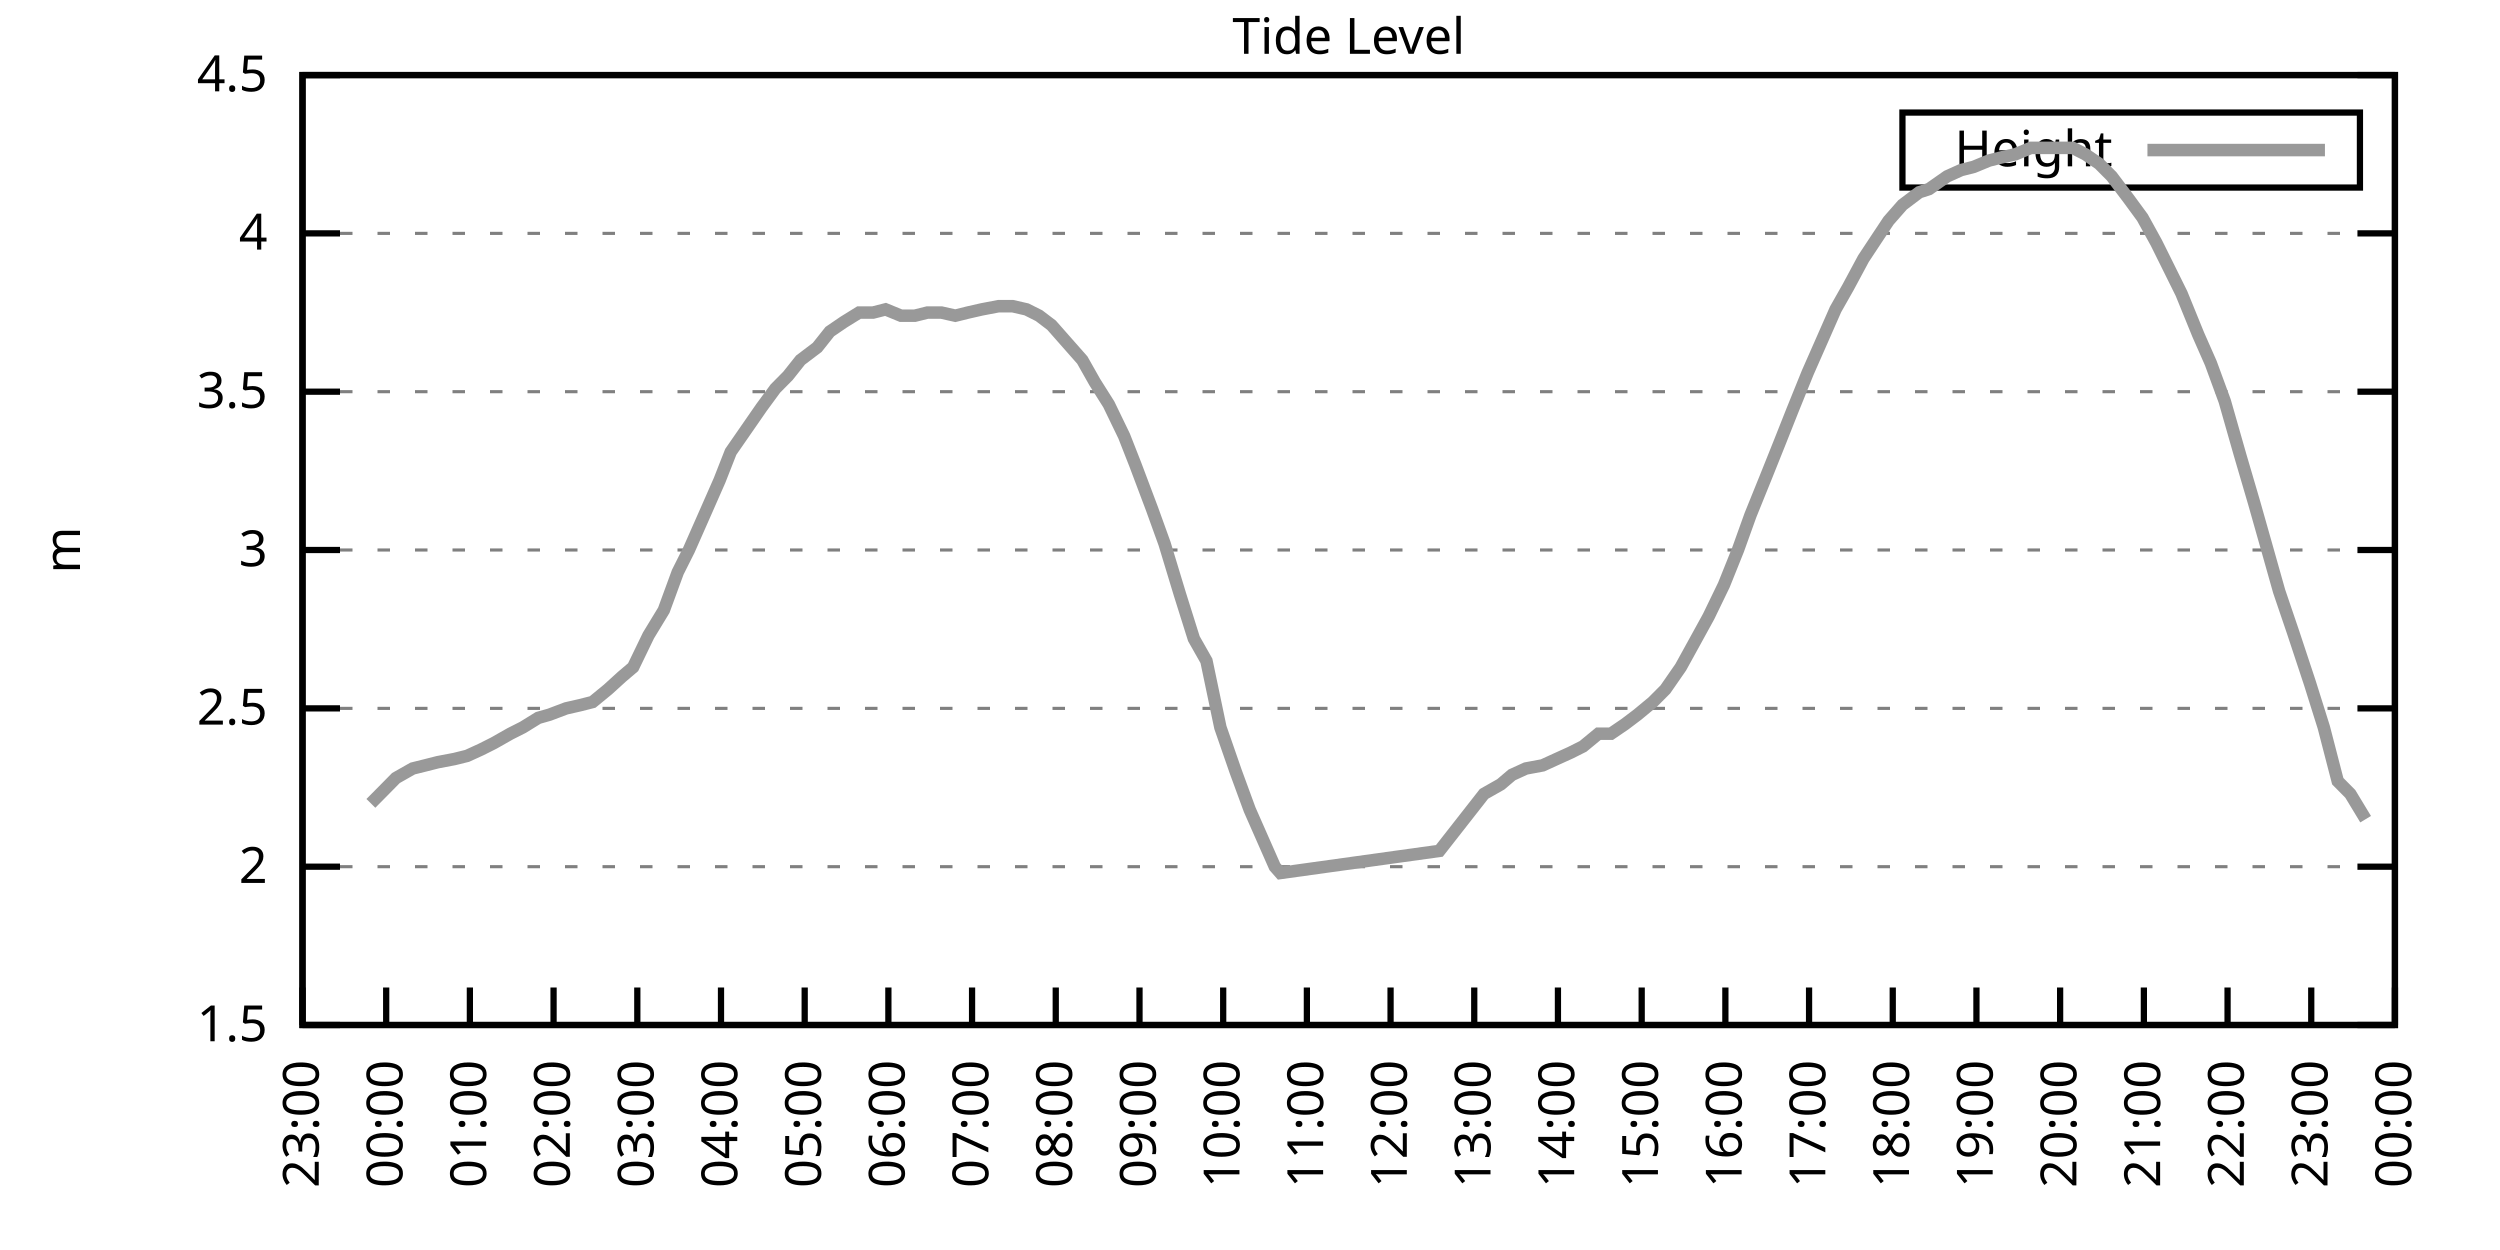
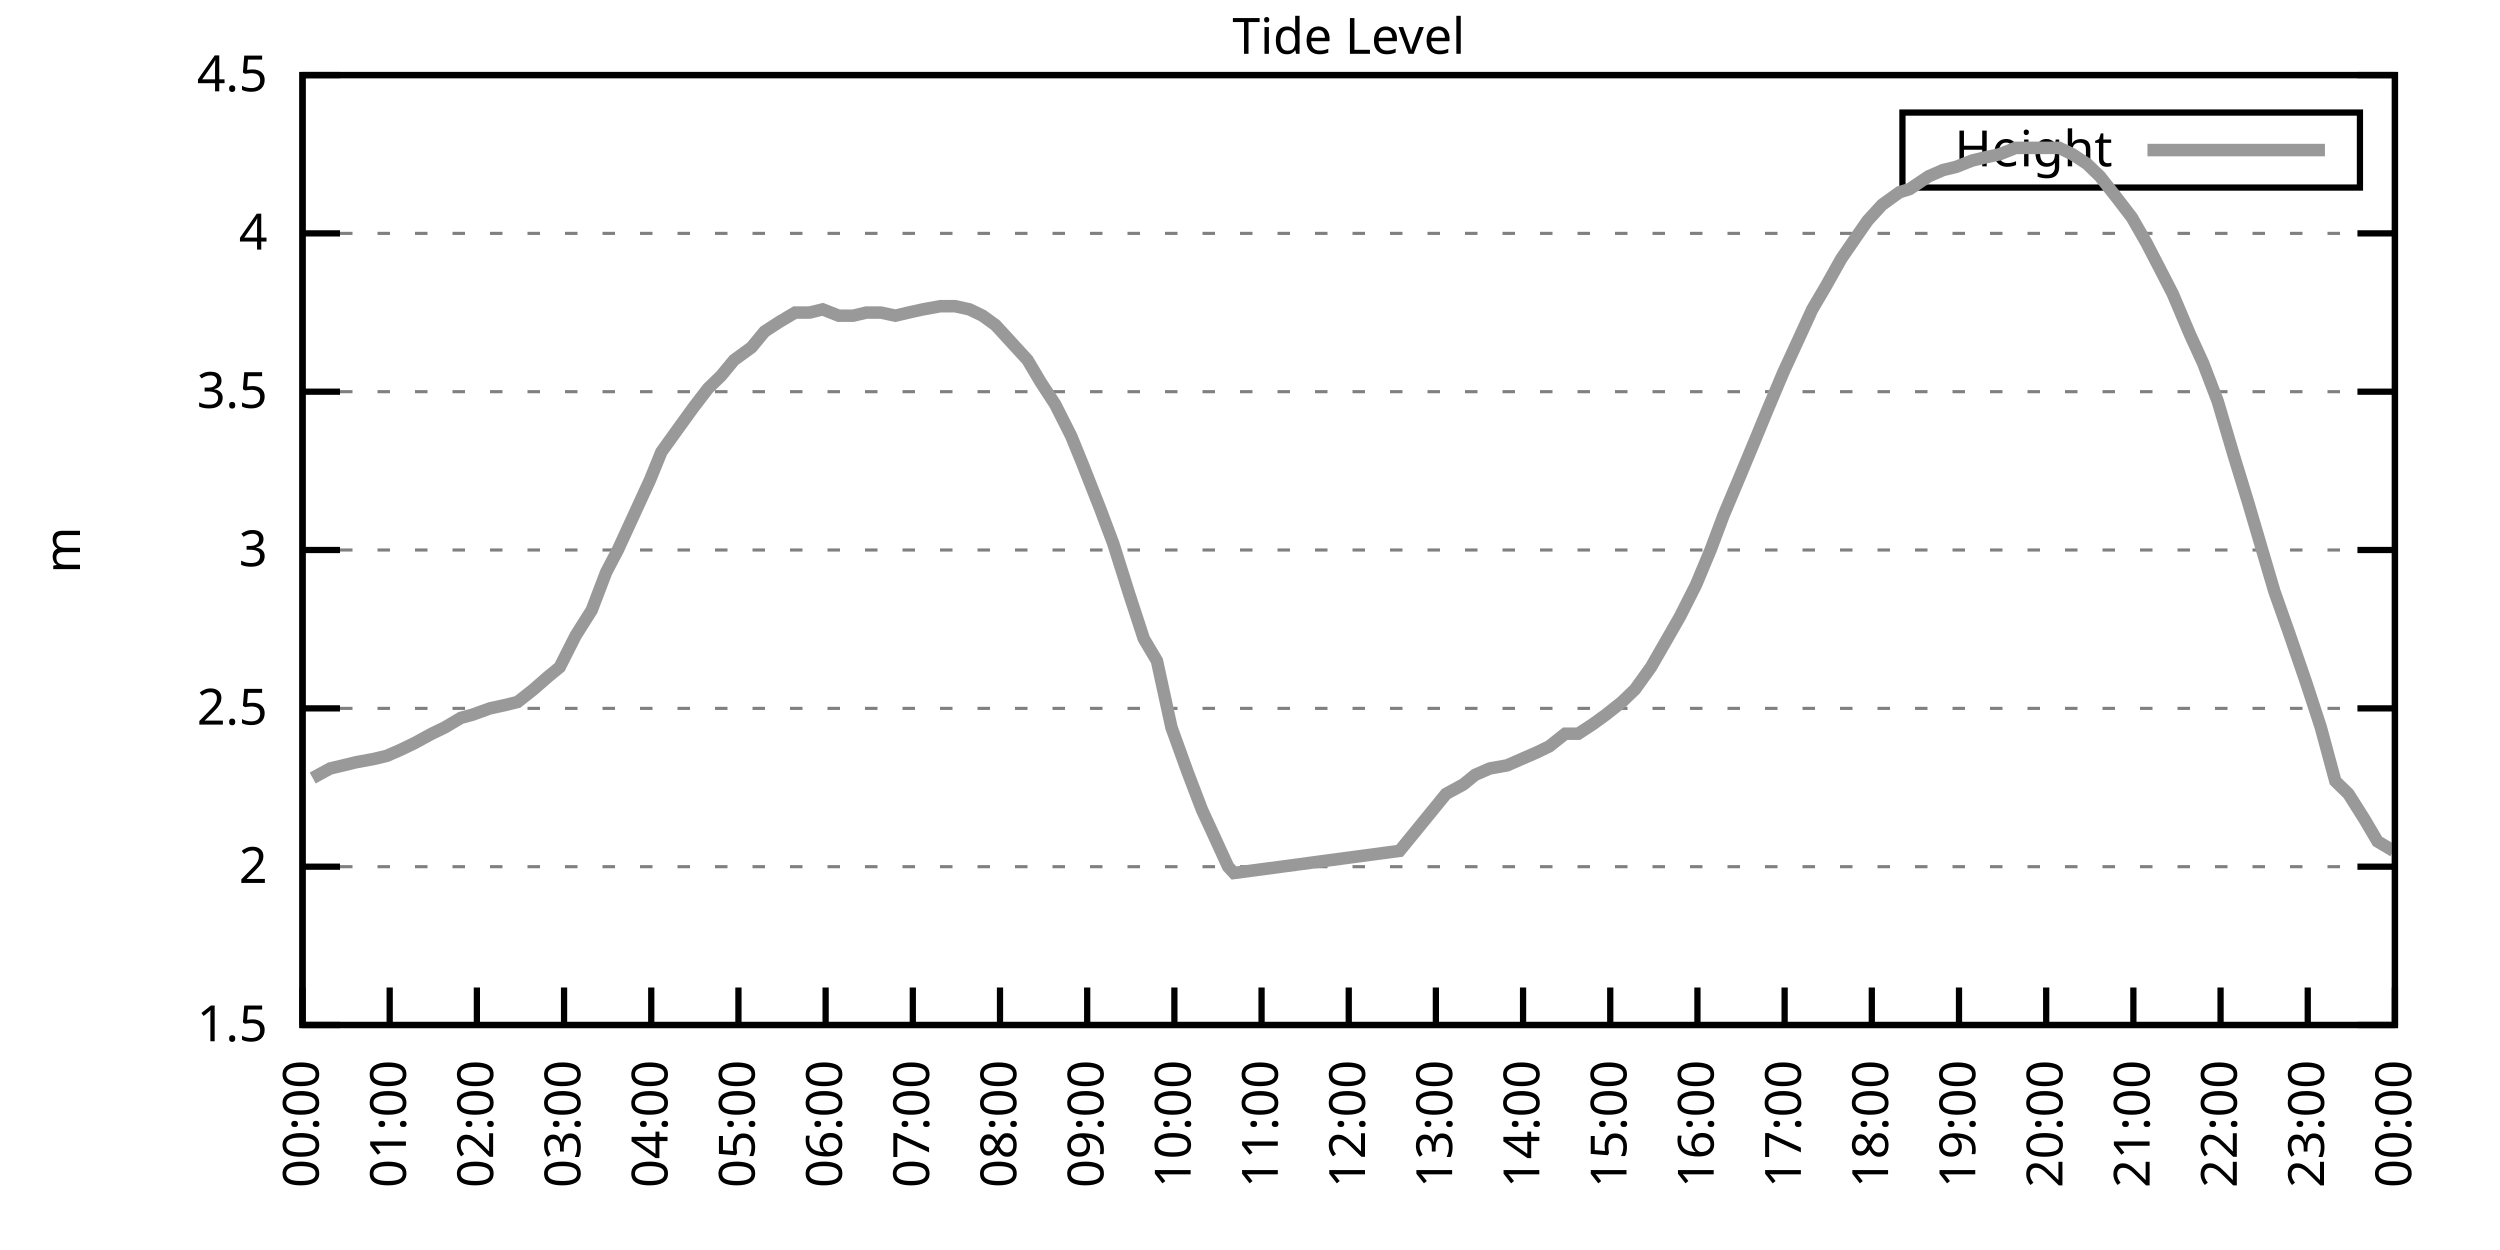
<svg xmlns="http://www.w3.org/2000/svg" xmlns:xlink="http://www.w3.org/1999/xlink" width="400" height="200" viewBox="0 0 400 200">
  <g id="gnuplot_canvas">
    <rect x="0" y="0" width="400" height="200" fill="none" />
    <defs>
      <circle id="gpDot" r="0.5" stroke-width="0.5" stroke="currentColor" />
      <path id="gpPt0" stroke-width="0.333" stroke="currentColor" d="M-1,0 h2 M0,-1 v2" />
      <path id="gpPt1" stroke-width="0.333" stroke="currentColor" d="M-1,-1 L1,1 M1,-1 L-1,1" />
      <path id="gpPt2" stroke-width="0.333" stroke="currentColor" d="M-1,0 L1,0 M0,-1 L0,1 M-1,-1 L1,1 M-1,1 L1,-1" />
      <rect id="gpPt3" stroke-width="0.333" stroke="currentColor" x="-1" y="-1" width="2" height="2" />
      <rect id="gpPt4" stroke-width="0.333" stroke="currentColor" fill="currentColor" x="-1" y="-1" width="2" height="2" />
      <circle id="gpPt5" stroke-width="0.333" stroke="currentColor" cx="0" cy="0" r="1" />
      <use xlink:href="#gpPt5" id="gpPt6" fill="currentColor" stroke="none" />
      <path id="gpPt7" stroke-width="0.333" stroke="currentColor" d="M0,-1.33 L-1.33,0.67 L1.33,0.67 z" />
      <use xlink:href="#gpPt7" id="gpPt8" fill="currentColor" stroke="none" />
      <use xlink:href="#gpPt7" id="gpPt9" stroke="currentColor" transform="rotate(180)" />
      <use xlink:href="#gpPt9" id="gpPt10" fill="currentColor" stroke="none" />
      <use xlink:href="#gpPt3" id="gpPt11" stroke="currentColor" transform="rotate(45)" />
      <use xlink:href="#gpPt11" id="gpPt12" fill="currentColor" stroke="none" />
      <path id="gpPt13" stroke-width="0.333" stroke="currentColor" d="M0,1.330 L1.265,0.411 L0.782,-1.067 L-0.782,-1.076 L-1.265,0.411 z" />
      <use xlink:href="#gpPt13" id="gpPt14" fill="currentColor" stroke="none" />
      <filter id="textbox" filterUnits="objectBoundingBox" x="0" y="0" height="1" width="1">
        <feFlood flood-color="white" flood-opacity="1" result="bgnd" />
        <feComposite in="SourceGraphic" in2="bgnd" operator="atop" />
      </filter>
      <filter id="greybox" filterUnits="objectBoundingBox" x="0" y="0" height="1" width="1">
        <feFlood flood-color="lightgrey" flood-opacity="1" result="grey" />
        <feComposite in="SourceGraphic" in2="grey" operator="atop" />
      </filter>
    </defs>
    <g fill="none" color="white" stroke="currentColor" stroke-width="1.00" stroke-linecap="butt" stroke-linejoin="miter">
</g>
    <g fill="none" color="black" stroke="currentColor" stroke-width="1.00" stroke-linecap="butt" stroke-linejoin="miter">
      <g stroke="none" shape-rendering="crispEdges">
        <polygon fill="rgb(255, 255, 255)" points="48.40,164.00 383.18,164.00 383.18,12.02 48.40,12.02 " />
      </g>
    </g>
    <g fill="none" color="black" stroke="currentColor" stroke-width="1.00" stroke-linecap="butt" stroke-linejoin="miter">
</g>
    <g fill="none" color="black" stroke="black" stroke-width="0.50" stroke-linecap="butt" stroke-linejoin="miter">
</g>
    <g fill="none" color="gray" stroke="currentColor" stroke-width="0.50" stroke-linecap="butt" stroke-linejoin="miter">
      <path stroke="gray" stroke-dasharray="2,4" class="gridline" d="M48.40,164.00 L383.19,164.00  " />
    </g>
    <g fill="none" color="gray" stroke="gray" stroke-width="1.00" stroke-linecap="butt" stroke-linejoin="miter">
</g>
    <g fill="none" color="black" stroke="currentColor" stroke-width="1.00" stroke-linecap="butt" stroke-linejoin="miter">
      <path stroke="black" d="M48.40,164.00 L54.40,164.00 M383.19,164.00 L377.19,164.00  " />
      <g transform="translate(42.80,166.60)" stroke="none" fill="black" font-family="Sans" font-size="8.00" text-anchor="end">
        <text>
          <tspan font-family="Sans"> 1.5</tspan>
        </text>
      </g>
    </g>
    <g fill="none" color="black" stroke="currentColor" stroke-width="1.00" stroke-linecap="butt" stroke-linejoin="miter">
</g>
    <g fill="none" color="black" stroke="black" stroke-width="0.50" stroke-linecap="butt" stroke-linejoin="miter">
</g>
    <g fill="none" color="gray" stroke="currentColor" stroke-width="0.50" stroke-linecap="butt" stroke-linejoin="miter">
      <path stroke="gray" stroke-dasharray="2,4" class="gridline" d="M48.40,138.67 L383.19,138.67  " />
    </g>
    <g fill="none" color="gray" stroke="gray" stroke-width="1.00" stroke-linecap="butt" stroke-linejoin="miter">
</g>
    <g fill="none" color="black" stroke="currentColor" stroke-width="1.00" stroke-linecap="butt" stroke-linejoin="miter">
      <path stroke="black" d="M48.40,138.67 L54.40,138.67 M383.19,138.67 L377.19,138.67  " />
      <g transform="translate(42.80,141.27)" stroke="none" fill="black" font-family="Sans" font-size="8.00" text-anchor="end">
        <text>
          <tspan font-family="Sans"> 2</tspan>
        </text>
      </g>
    </g>
    <g fill="none" color="black" stroke="currentColor" stroke-width="1.00" stroke-linecap="butt" stroke-linejoin="miter">
</g>
    <g fill="none" color="black" stroke="black" stroke-width="0.50" stroke-linecap="butt" stroke-linejoin="miter">
</g>
    <g fill="none" color="gray" stroke="currentColor" stroke-width="0.50" stroke-linecap="butt" stroke-linejoin="miter">
      <path stroke="gray" stroke-dasharray="2,4" class="gridline" d="M48.40,113.34 L383.19,113.34  " />
    </g>
    <g fill="none" color="gray" stroke="gray" stroke-width="1.00" stroke-linecap="butt" stroke-linejoin="miter">
</g>
    <g fill="none" color="black" stroke="currentColor" stroke-width="1.00" stroke-linecap="butt" stroke-linejoin="miter">
      <path stroke="black" d="M48.40,113.34 L54.40,113.34 M383.19,113.34 L377.19,113.34  " />
      <g transform="translate(42.80,115.94)" stroke="none" fill="black" font-family="Sans" font-size="8.00" text-anchor="end">
        <text>
          <tspan font-family="Sans"> 2.5</tspan>
        </text>
      </g>
    </g>
    <g fill="none" color="black" stroke="currentColor" stroke-width="1.00" stroke-linecap="butt" stroke-linejoin="miter">
</g>
    <g fill="none" color="black" stroke="black" stroke-width="0.50" stroke-linecap="butt" stroke-linejoin="miter">
</g>
    <g fill="none" color="gray" stroke="currentColor" stroke-width="0.50" stroke-linecap="butt" stroke-linejoin="miter">
      <path stroke="gray" stroke-dasharray="2,4" class="gridline" d="M48.40,88.00 L383.19,88.00  " />
    </g>
    <g fill="none" color="gray" stroke="gray" stroke-width="1.00" stroke-linecap="butt" stroke-linejoin="miter">
</g>
    <g fill="none" color="black" stroke="currentColor" stroke-width="1.00" stroke-linecap="butt" stroke-linejoin="miter">
      <path stroke="black" d="M48.40,88.00 L54.40,88.00 M383.19,88.00 L377.19,88.00  " />
      <g transform="translate(42.80,90.60)" stroke="none" fill="black" font-family="Sans" font-size="8.00" text-anchor="end">
        <text>
          <tspan font-family="Sans"> 3</tspan>
        </text>
      </g>
    </g>
    <g fill="none" color="black" stroke="currentColor" stroke-width="1.00" stroke-linecap="butt" stroke-linejoin="miter">
</g>
    <g fill="none" color="black" stroke="black" stroke-width="0.50" stroke-linecap="butt" stroke-linejoin="miter">
</g>
    <g fill="none" color="gray" stroke="currentColor" stroke-width="0.50" stroke-linecap="butt" stroke-linejoin="miter">
      <path stroke="gray" stroke-dasharray="2,4" class="gridline" d="M48.40,62.67 L383.19,62.67  " />
    </g>
    <g fill="none" color="gray" stroke="gray" stroke-width="1.00" stroke-linecap="butt" stroke-linejoin="miter">
</g>
    <g fill="none" color="black" stroke="currentColor" stroke-width="1.00" stroke-linecap="butt" stroke-linejoin="miter">
      <path stroke="black" d="M48.40,62.67 L54.40,62.67 M383.19,62.67 L377.19,62.67  " />
      <g transform="translate(42.80,65.27)" stroke="none" fill="black" font-family="Sans" font-size="8.00" text-anchor="end">
        <text>
          <tspan font-family="Sans"> 3.5</tspan>
        </text>
      </g>
    </g>
    <g fill="none" color="black" stroke="currentColor" stroke-width="1.00" stroke-linecap="butt" stroke-linejoin="miter">
</g>
    <g fill="none" color="black" stroke="black" stroke-width="0.50" stroke-linecap="butt" stroke-linejoin="miter">
</g>
    <g fill="none" color="gray" stroke="currentColor" stroke-width="0.50" stroke-linecap="butt" stroke-linejoin="miter">
      <path stroke="gray" stroke-dasharray="2,4" class="gridline" d="M48.40,37.34 L383.19,37.34  " />
    </g>
    <g fill="none" color="gray" stroke="gray" stroke-width="1.00" stroke-linecap="butt" stroke-linejoin="miter">
</g>
    <g fill="none" color="black" stroke="currentColor" stroke-width="1.00" stroke-linecap="butt" stroke-linejoin="miter">
      <path stroke="black" d="M48.40,37.34 L54.40,37.34 M383.19,37.34 L377.19,37.34  " />
      <g transform="translate(42.80,39.94)" stroke="none" fill="black" font-family="Sans" font-size="8.00" text-anchor="end">
        <text>
          <tspan font-family="Sans"> 4</tspan>
        </text>
      </g>
    </g>
    <g fill="none" color="black" stroke="currentColor" stroke-width="1.00" stroke-linecap="butt" stroke-linejoin="miter">
</g>
    <g fill="none" color="black" stroke="black" stroke-width="0.50" stroke-linecap="butt" stroke-linejoin="miter">
</g>
    <g fill="none" color="gray" stroke="currentColor" stroke-width="0.50" stroke-linecap="butt" stroke-linejoin="miter">
      <path stroke="gray" stroke-dasharray="2,4" class="gridline" d="M48.40,12.01 L383.19,12.01  " />
    </g>
    <g fill="none" color="gray" stroke="gray" stroke-width="1.00" stroke-linecap="butt" stroke-linejoin="miter">
</g>
    <g fill="none" color="black" stroke="currentColor" stroke-width="1.00" stroke-linecap="butt" stroke-linejoin="miter">
      <path stroke="black" d="M48.40,12.01 L54.40,12.01 M383.19,12.01 L377.19,12.01  " />
      <g transform="translate(42.80,14.61)" stroke="none" fill="black" font-family="Sans" font-size="8.00" text-anchor="end">
        <text>
          <tspan font-family="Sans"> 4.5</tspan>
        </text>
      </g>
    </g>
    <g fill="none" color="black" stroke="currentColor" stroke-width="1.00" stroke-linecap="butt" stroke-linejoin="miter">
      <path stroke="black" d="M48.40,164.00 L48.40,158.00  " />
      <g transform="translate(51.00,169.60) rotate(270.00)" stroke="none" fill="black" font-family="Sans" font-size="8.00" text-anchor="end">
        <text>
-           <tspan font-family="Sans">23:00</tspan>
-         </text>
-       </g>
-     </g>
-     <g fill="none" color="black" stroke="currentColor" stroke-width="1.00" stroke-linecap="butt" stroke-linejoin="miter">
-       <path stroke="black" d="M61.79,164.00 L61.79,158.00  " />
-       <g transform="translate(64.39,169.60) rotate(270.00)" stroke="none" fill="black" font-family="Sans" font-size="8.00" text-anchor="end">
-         <text>
          <tspan font-family="Sans">00:00</tspan>
        </text>
      </g>
    </g>
    <g fill="none" color="black" stroke="currentColor" stroke-width="1.00" stroke-linecap="butt" stroke-linejoin="miter">
-       <path stroke="black" d="M75.18,164.00 L75.18,158.00  " />
-       <g transform="translate(77.78,169.60) rotate(270.00)" stroke="none" fill="black" font-family="Sans" font-size="8.00" text-anchor="end">
+       <path stroke="black" d="M62.35,164.00 L62.35,158.00  " />
+       <g transform="translate(64.95,169.60) rotate(270.00)" stroke="none" fill="black" font-family="Sans" font-size="8.00" text-anchor="end">
        <text>
          <tspan font-family="Sans">01:00</tspan>
        </text>
      </g>
    </g>
    <g fill="none" color="black" stroke="currentColor" stroke-width="1.00" stroke-linecap="butt" stroke-linejoin="miter">
-       <path stroke="black" d="M88.57,164.00 L88.57,158.00  " />
-       <g transform="translate(91.17,169.60) rotate(270.00)" stroke="none" fill="black" font-family="Sans" font-size="8.00" text-anchor="end">
+       <path stroke="black" d="M76.30,164.00 L76.30,158.00  " />
+       <g transform="translate(78.90,169.60) rotate(270.00)" stroke="none" fill="black" font-family="Sans" font-size="8.00" text-anchor="end">
        <text>
          <tspan font-family="Sans">02:00</tspan>
        </text>
      </g>
    </g>
    <g fill="none" color="black" stroke="currentColor" stroke-width="1.00" stroke-linecap="butt" stroke-linejoin="miter">
-       <path stroke="black" d="M101.97,164.00 L101.97,158.00  " />
-       <g transform="translate(104.57,169.60) rotate(270.00)" stroke="none" fill="black" font-family="Sans" font-size="8.00" text-anchor="end">
+       <path stroke="black" d="M90.25,164.00 L90.25,158.00  " />
+       <g transform="translate(92.85,169.60) rotate(270.00)" stroke="none" fill="black" font-family="Sans" font-size="8.00" text-anchor="end">
        <text>
          <tspan font-family="Sans">03:00</tspan>
        </text>
      </g>
    </g>
    <g fill="none" color="black" stroke="currentColor" stroke-width="1.00" stroke-linecap="butt" stroke-linejoin="miter">
-       <path stroke="black" d="M115.36,164.00 L115.36,158.00  " />
-       <g transform="translate(117.96,169.60) rotate(270.00)" stroke="none" fill="black" font-family="Sans" font-size="8.00" text-anchor="end">
+       <path stroke="black" d="M104.20,164.00 L104.20,158.00  " />
+       <g transform="translate(106.80,169.60) rotate(270.00)" stroke="none" fill="black" font-family="Sans" font-size="8.00" text-anchor="end">
        <text>
          <tspan font-family="Sans">04:00</tspan>
        </text>
      </g>
    </g>
    <g fill="none" color="black" stroke="currentColor" stroke-width="1.00" stroke-linecap="butt" stroke-linejoin="miter">
-       <path stroke="black" d="M128.75,164.00 L128.75,158.00  " />
-       <g transform="translate(131.35,169.60) rotate(270.00)" stroke="none" fill="black" font-family="Sans" font-size="8.00" text-anchor="end">
+       <path stroke="black" d="M118.15,164.00 L118.15,158.00  " />
+       <g transform="translate(120.75,169.60) rotate(270.00)" stroke="none" fill="black" font-family="Sans" font-size="8.00" text-anchor="end">
        <text>
          <tspan font-family="Sans">05:00</tspan>
        </text>
      </g>
    </g>
    <g fill="none" color="black" stroke="currentColor" stroke-width="1.00" stroke-linecap="butt" stroke-linejoin="miter">
-       <path stroke="black" d="M142.14,164.00 L142.14,158.00  " />
-       <g transform="translate(144.74,169.60) rotate(270.00)" stroke="none" fill="black" font-family="Sans" font-size="8.00" text-anchor="end">
+       <path stroke="black" d="M132.10,164.00 L132.10,158.00  " />
+       <g transform="translate(134.70,169.60) rotate(270.00)" stroke="none" fill="black" font-family="Sans" font-size="8.00" text-anchor="end">
        <text>
          <tspan font-family="Sans">06:00</tspan>
        </text>
      </g>
    </g>
    <g fill="none" color="black" stroke="currentColor" stroke-width="1.00" stroke-linecap="butt" stroke-linejoin="miter">
-       <path stroke="black" d="M155.53,164.00 L155.53,158.00  " />
-       <g transform="translate(158.13,169.60) rotate(270.00)" stroke="none" fill="black" font-family="Sans" font-size="8.00" text-anchor="end">
+       <path stroke="black" d="M146.05,164.00 L146.05,158.00  " />
+       <g transform="translate(148.65,169.60) rotate(270.00)" stroke="none" fill="black" font-family="Sans" font-size="8.00" text-anchor="end">
        <text>
          <tspan font-family="Sans">07:00</tspan>
        </text>
      </g>
    </g>
    <g fill="none" color="black" stroke="currentColor" stroke-width="1.00" stroke-linecap="butt" stroke-linejoin="miter">
-       <path stroke="black" d="M168.92,164.00 L168.92,158.00  " />
-       <g transform="translate(171.52,169.60) rotate(270.00)" stroke="none" fill="black" font-family="Sans" font-size="8.00" text-anchor="end">
+       <path stroke="black" d="M160.00,164.00 L160.00,158.00  " />
+       <g transform="translate(162.60,169.60) rotate(270.00)" stroke="none" fill="black" font-family="Sans" font-size="8.00" text-anchor="end">
        <text>
          <tspan font-family="Sans">08:00</tspan>
        </text>
      </g>
    </g>
    <g fill="none" color="black" stroke="currentColor" stroke-width="1.00" stroke-linecap="butt" stroke-linejoin="miter">
-       <path stroke="black" d="M182.32,164.00 L182.32,158.00  " />
-       <g transform="translate(184.92,169.60) rotate(270.00)" stroke="none" fill="black" font-family="Sans" font-size="8.00" text-anchor="end">
+       <path stroke="black" d="M173.95,164.00 L173.95,158.00  " />
+       <g transform="translate(176.55,169.60) rotate(270.00)" stroke="none" fill="black" font-family="Sans" font-size="8.00" text-anchor="end">
        <text>
          <tspan font-family="Sans">09:00</tspan>
        </text>
      </g>
    </g>
    <g fill="none" color="black" stroke="currentColor" stroke-width="1.00" stroke-linecap="butt" stroke-linejoin="miter">
-       <path stroke="black" d="M195.71,164.00 L195.71,158.00  " />
-       <g transform="translate(198.31,169.60) rotate(270.00)" stroke="none" fill="black" font-family="Sans" font-size="8.00" text-anchor="end">
+       <path stroke="black" d="M187.90,164.00 L187.90,158.00  " />
+       <g transform="translate(190.50,169.60) rotate(270.00)" stroke="none" fill="black" font-family="Sans" font-size="8.00" text-anchor="end">
        <text>
          <tspan font-family="Sans">10:00</tspan>
        </text>
      </g>
    </g>
    <g fill="none" color="black" stroke="currentColor" stroke-width="1.00" stroke-linecap="butt" stroke-linejoin="miter">
-       <path stroke="black" d="M209.10,164.00 L209.10,158.00  " />
-       <g transform="translate(211.70,169.60) rotate(270.00)" stroke="none" fill="black" font-family="Sans" font-size="8.00" text-anchor="end">
+       <path stroke="black" d="M201.85,164.00 L201.85,158.00  " />
+       <g transform="translate(204.45,169.60) rotate(270.00)" stroke="none" fill="black" font-family="Sans" font-size="8.00" text-anchor="end">
        <text>
          <tspan font-family="Sans">11:00</tspan>
        </text>
      </g>
    </g>
    <g fill="none" color="black" stroke="currentColor" stroke-width="1.00" stroke-linecap="butt" stroke-linejoin="miter">
-       <path stroke="black" d="M222.49,164.00 L222.49,158.00  " />
-       <g transform="translate(225.09,169.60) rotate(270.00)" stroke="none" fill="black" font-family="Sans" font-size="8.00" text-anchor="end">
+       <path stroke="black" d="M215.80,164.00 L215.80,158.00  " />
+       <g transform="translate(218.40,169.60) rotate(270.00)" stroke="none" fill="black" font-family="Sans" font-size="8.00" text-anchor="end">
        <text>
          <tspan font-family="Sans">12:00</tspan>
        </text>
      </g>
    </g>
    <g fill="none" color="black" stroke="currentColor" stroke-width="1.00" stroke-linecap="butt" stroke-linejoin="miter">
-       <path stroke="black" d="M235.88,164.00 L235.88,158.00  " />
-       <g transform="translate(238.48,169.60) rotate(270.00)" stroke="none" fill="black" font-family="Sans" font-size="8.00" text-anchor="end">
+       <path stroke="black" d="M229.74,164.00 L229.74,158.00  " />
+       <g transform="translate(232.34,169.60) rotate(270.00)" stroke="none" fill="black" font-family="Sans" font-size="8.00" text-anchor="end">
        <text>
          <tspan font-family="Sans">13:00</tspan>
        </text>
      </g>
    </g>
    <g fill="none" color="black" stroke="currentColor" stroke-width="1.00" stroke-linecap="butt" stroke-linejoin="miter">
-       <path stroke="black" d="M249.27,164.00 L249.27,158.00  " />
-       <g transform="translate(251.87,169.60) rotate(270.00)" stroke="none" fill="black" font-family="Sans" font-size="8.00" text-anchor="end">
+       <path stroke="black" d="M243.69,164.00 L243.69,158.00  " />
+       <g transform="translate(246.29,169.60) rotate(270.00)" stroke="none" fill="black" font-family="Sans" font-size="8.00" text-anchor="end">
        <text>
          <tspan font-family="Sans">14:00</tspan>
        </text>
      </g>
    </g>
    <g fill="none" color="black" stroke="currentColor" stroke-width="1.00" stroke-linecap="butt" stroke-linejoin="miter">
-       <path stroke="black" d="M262.67,164.00 L262.67,158.00  " />
-       <g transform="translate(265.27,169.60) rotate(270.00)" stroke="none" fill="black" font-family="Sans" font-size="8.00" text-anchor="end">
+       <path stroke="black" d="M257.64,164.00 L257.64,158.00  " />
+       <g transform="translate(260.24,169.60) rotate(270.00)" stroke="none" fill="black" font-family="Sans" font-size="8.00" text-anchor="end">
        <text>
          <tspan font-family="Sans">15:00</tspan>
        </text>
      </g>
    </g>
    <g fill="none" color="black" stroke="currentColor" stroke-width="1.00" stroke-linecap="butt" stroke-linejoin="miter">
-       <path stroke="black" d="M276.06,164.00 L276.06,158.00  " />
-       <g transform="translate(278.66,169.60) rotate(270.00)" stroke="none" fill="black" font-family="Sans" font-size="8.00" text-anchor="end">
+       <path stroke="black" d="M271.59,164.00 L271.59,158.00  " />
+       <g transform="translate(274.19,169.60) rotate(270.00)" stroke="none" fill="black" font-family="Sans" font-size="8.00" text-anchor="end">
        <text>
          <tspan font-family="Sans">16:00</tspan>
        </text>
      </g>
    </g>
    <g fill="none" color="black" stroke="currentColor" stroke-width="1.00" stroke-linecap="butt" stroke-linejoin="miter">
-       <path stroke="black" d="M289.45,164.00 L289.45,158.00  " />
-       <g transform="translate(292.05,169.60) rotate(270.00)" stroke="none" fill="black" font-family="Sans" font-size="8.00" text-anchor="end">
+       <path stroke="black" d="M285.54,164.00 L285.54,158.00  " />
+       <g transform="translate(288.14,169.60) rotate(270.00)" stroke="none" fill="black" font-family="Sans" font-size="8.00" text-anchor="end">
        <text>
          <tspan font-family="Sans">17:00</tspan>
        </text>
      </g>
    </g>
    <g fill="none" color="black" stroke="currentColor" stroke-width="1.00" stroke-linecap="butt" stroke-linejoin="miter">
-       <path stroke="black" d="M302.84,164.00 L302.84,158.00  " />
-       <g transform="translate(305.44,169.60) rotate(270.00)" stroke="none" fill="black" font-family="Sans" font-size="8.00" text-anchor="end">
+       <path stroke="black" d="M299.49,164.00 L299.49,158.00  " />
+       <g transform="translate(302.09,169.60) rotate(270.00)" stroke="none" fill="black" font-family="Sans" font-size="8.00" text-anchor="end">
        <text>
          <tspan font-family="Sans">18:00</tspan>
        </text>
      </g>
    </g>
    <g fill="none" color="black" stroke="currentColor" stroke-width="1.00" stroke-linecap="butt" stroke-linejoin="miter">
-       <path stroke="black" d="M316.23,164.00 L316.23,158.00  " />
-       <g transform="translate(318.83,169.60) rotate(270.00)" stroke="none" fill="black" font-family="Sans" font-size="8.00" text-anchor="end">
+       <path stroke="black" d="M313.44,164.00 L313.44,158.00  " />
+       <g transform="translate(316.04,169.60) rotate(270.00)" stroke="none" fill="black" font-family="Sans" font-size="8.00" text-anchor="end">
        <text>
          <tspan font-family="Sans">19:00</tspan>
        </text>
      </g>
    </g>
    <g fill="none" color="black" stroke="currentColor" stroke-width="1.00" stroke-linecap="butt" stroke-linejoin="miter">
-       <path stroke="black" d="M329.62,164.00 L329.62,158.00  " />
-       <g transform="translate(332.22,169.60) rotate(270.00)" stroke="none" fill="black" font-family="Sans" font-size="8.00" text-anchor="end">
+       <path stroke="black" d="M327.39,164.00 L327.39,158.00  " />
+       <g transform="translate(329.99,169.60) rotate(270.00)" stroke="none" fill="black" font-family="Sans" font-size="8.00" text-anchor="end">
        <text>
          <tspan font-family="Sans">20:00</tspan>
        </text>
      </g>
    </g>
    <g fill="none" color="black" stroke="currentColor" stroke-width="1.00" stroke-linecap="butt" stroke-linejoin="miter">
-       <path stroke="black" d="M343.02,164.00 L343.02,158.00  " />
-       <g transform="translate(345.62,169.60) rotate(270.00)" stroke="none" fill="black" font-family="Sans" font-size="8.00" text-anchor="end">
+       <path stroke="black" d="M341.34,164.00 L341.34,158.00  " />
+       <g transform="translate(343.94,169.60) rotate(270.00)" stroke="none" fill="black" font-family="Sans" font-size="8.00" text-anchor="end">
        <text>
          <tspan font-family="Sans">21:00</tspan>
        </text>
      </g>
    </g>
    <g fill="none" color="black" stroke="currentColor" stroke-width="1.00" stroke-linecap="butt" stroke-linejoin="miter">
-       <path stroke="black" d="M356.41,164.00 L356.41,158.00  " />
-       <g transform="translate(359.01,169.60) rotate(270.00)" stroke="none" fill="black" font-family="Sans" font-size="8.00" text-anchor="end">
+       <path stroke="black" d="M355.29,164.00 L355.29,158.00  " />
+       <g transform="translate(357.89,169.60) rotate(270.00)" stroke="none" fill="black" font-family="Sans" font-size="8.00" text-anchor="end">
        <text>
          <tspan font-family="Sans">22:00</tspan>
        </text>
      </g>
    </g>
    <g fill="none" color="black" stroke="currentColor" stroke-width="1.00" stroke-linecap="butt" stroke-linejoin="miter">
-       <path stroke="black" d="M369.80,164.00 L369.80,158.00  " />
-       <g transform="translate(372.40,169.60) rotate(270.00)" stroke="none" fill="black" font-family="Sans" font-size="8.00" text-anchor="end">
+       <path stroke="black" d="M369.24,164.00 L369.24,158.00  " />
+       <g transform="translate(371.84,169.60) rotate(270.00)" stroke="none" fill="black" font-family="Sans" font-size="8.00" text-anchor="end">
        <text>
          <tspan font-family="Sans">23:00</tspan>
        </text>
      </g>
    </g>
    <g fill="none" color="black" stroke="currentColor" stroke-width="1.00" stroke-linecap="butt" stroke-linejoin="miter">
      <path stroke="black" d="M383.19,164.00 L383.19,158.00  " />
      <g transform="translate(385.79,169.60) rotate(270.00)" stroke="none" fill="black" font-family="Sans" font-size="8.00" text-anchor="end">
        <text>
          <tspan font-family="Sans">00:00</tspan>
        </text>
      </g>
    </g>
    <g fill="none" color="black" stroke="currentColor" stroke-width="1.00" stroke-linecap="butt" stroke-linejoin="miter">
</g>
    <g fill="none" color="black" stroke="currentColor" stroke-width="1.00" stroke-linecap="butt" stroke-linejoin="miter">
      <path stroke="black" d="M48.40,12.01 L48.40,164.00 L383.19,164.00 L383.19,12.01 L48.40,12.01 Z  " />
    </g>
    <g fill="none" color="black" stroke="currentColor" stroke-width="1.00" stroke-linecap="butt" stroke-linejoin="miter">
</g>
    <g fill="none" color="black" stroke="currentColor" stroke-width="1.00" stroke-linecap="butt" stroke-linejoin="miter">
      <path stroke="black" d="M304.39,30.01 L304.39,18.01 L377.59,18.01 L377.59,30.01 L304.39,30.01 Z  " />
    </g>
    <g id="Tide_level_plot_1">
      <g fill="none" color="white" stroke="black" stroke-width="2.00" stroke-linecap="butt" stroke-linejoin="miter">
</g>
      <g fill="none" color="black" stroke="currentColor" stroke-width="2.00" stroke-linecap="butt" stroke-linejoin="miter">
        <g transform="translate(337.99,26.61)" stroke="none" fill="black" font-family="Sans" font-size="8.00" text-anchor="end">
          <text>
            <tspan font-family="Sans">Height</tspan>
          </text>
        </g>
      </g>
      <g fill="none" color="black" stroke="currentColor" stroke-width="2.00" stroke-linecap="butt" stroke-linejoin="miter">
-         <path stroke="rgb(153, 153, 153)" d="M343.59,24.01 L371.99,24.01 M59.34,128.54 L61.35,126.51 L63.35,124.48 L66.03,122.96 L68.04,122.46 L70.05,121.95   L72.73,121.44 L74.74,120.94 L76.97,119.92 L78.98,118.91 L81.66,117.39 L83.66,116.38 L86.12,114.86 L87.91,114.35   L90.58,113.34 L92.82,112.83 L94.82,112.32 L97.28,110.30 L99.51,108.27 L101.30,106.75 L103.75,101.68 L106.21,97.63   L108.44,91.55 L110.22,88.00 L112.90,81.93 L115.13,76.86 L116.92,72.30 L119.38,68.75 L121.83,65.21 L124.06,62.17   L126.07,60.14 L128.08,57.61 L130.76,55.58 L132.77,53.05 L135.00,51.53 L137.45,50.01 L139.69,50.01 L141.69,49.50   L144.15,50.51 L146.38,50.51 L148.39,50.01 L150.62,50.01 L152.85,50.51 L154.86,50.01 L157.10,49.50 L159.77,48.99   L162.01,48.99 L164.24,49.50 L166.25,50.51 L168.25,52.03 L173.17,57.61 L175.17,61.15 L177.41,64.70 L179.86,69.77   L181.65,74.33 L184.32,81.42 L186.33,86.99 L188.79,95.10 L191.02,102.19 L193.03,105.74 L195.26,116.38 L197.72,123.47   L199.95,129.55 L201.96,134.11 L203.97,138.67 L204.86,139.68 L230.30,136.14 L237.44,127.02 L240.12,125.50 L241.91,123.98   L244.14,122.96 L246.82,122.46 L249.05,121.44 L251.28,120.43 L253.29,119.42 L255.75,117.39 L257.76,117.39 L259.99,115.87   L262.00,114.35 L264.45,112.32 L266.46,110.30 L268.92,106.75 L271.15,102.70 L273.38,98.64 L275.83,93.58 L278.07,88.00   L280.07,82.43 L282.53,76.35 L284.76,70.78 L286.77,65.71 L289.23,59.63 L291.46,54.57 L293.69,49.50 L295.70,45.95   L298.15,41.39 L300.16,38.35 L302.17,35.32 L304.40,32.78 L307.08,30.76 L308.64,30.25 L311.54,28.22 L313.78,27.21   L315.79,26.70 L318.24,25.69 L320.25,25.18 L322.48,24.68 L324.94,23.66 L326.50,23.66 L329.18,23.66 L331.63,23.66   L333.64,24.68 L335.87,26.20 L337.88,28.22 L340.56,31.77 L342.79,34.81 L345.02,38.86 L347.03,42.91 L349.04,46.97   L351.72,53.55 L353.73,58.11 L355.96,64.19 L358.42,72.81 L360.65,80.41 L362.66,87.50 L364.66,94.59 L366.90,101.18   L369.58,109.28 L371.81,116.38 L374.04,124.99 L376.05,127.02 L378.50,131.07  " />
+         <path stroke="rgb(153, 153, 153)" d="M343.59,24.01 L371.99,24.01 M50.03,124.48 L52.82,122.96 L54.91,122.46 L57.00,121.95 L59.79,121.44 L61.88,120.94   L64.21,119.92 L66.30,118.91 L69.09,117.39 L71.18,116.38 L73.74,114.86 L75.60,114.35 L78.39,113.34 L80.72,112.83   L82.81,112.32 L85.37,110.30 L87.69,108.27 L89.55,106.75 L92.11,101.68 L94.67,97.63 L96.99,91.55 L98.85,88.00   L101.64,81.93 L103.97,76.86 L105.83,72.30 L108.38,68.75 L110.94,65.21 L113.27,62.17 L115.36,60.14 L117.45,57.61   L120.24,55.58 L122.33,53.05 L124.66,51.53 L127.22,50.01 L129.54,50.01 L131.63,49.50 L134.19,50.51 L136.51,50.51   L138.61,50.01 L140.93,50.01 L143.26,50.51 L145.35,50.01 L147.67,49.50 L150.46,48.99 L152.79,48.99 L155.11,49.50   L157.21,50.51 L159.30,52.03 L164.41,57.61 L166.51,61.15 L168.83,64.70 L171.39,69.77 L173.25,74.33 L176.04,81.42   L178.13,86.99 L180.69,95.10 L183.01,102.19 L185.11,105.74 L187.43,116.38 L189.99,123.47 L192.31,129.55 L194.41,134.11   L196.50,138.67 L197.43,139.68 L223.93,136.14 L231.37,127.02 L234.16,125.50 L236.02,123.98 L238.35,122.96 L241.14,122.46   L243.46,121.44 L245.79,120.43 L247.88,119.42 L250.44,117.39 L252.53,117.39 L254.85,115.87 L256.95,114.35 L259.50,112.32   L261.60,110.30 L264.15,106.75 L266.48,102.70 L268.80,98.64 L271.36,93.58 L273.69,88.00 L275.78,82.43 L278.34,76.35   L280.66,70.78 L282.75,65.71 L285.31,59.63 L287.64,54.57 L289.96,49.50 L292.05,45.95 L294.61,41.39 L296.70,38.35   L298.80,35.32 L301.12,32.78 L303.91,30.76 L305.54,30.25 L308.56,28.22 L310.88,27.21 L312.98,26.70 L315.53,25.69   L317.63,25.18 L319.95,24.68 L322.51,23.66 L324.14,23.66 L326.93,23.66 L329.48,23.66 L331.58,24.68 L333.90,26.20   L335.99,28.22 L338.78,31.77 L341.11,34.81 L343.43,38.86 L345.53,42.91 L347.62,46.97 L350.41,53.55 L352.50,58.11   L354.83,64.19 L357.38,72.81 L359.71,80.41 L361.80,87.50 L363.89,94.59 L366.22,101.18 L369.01,109.28 L371.33,116.38   L373.66,124.99 L375.75,127.02 L378.31,131.07 L380.40,134.62 L382.96,136.14  " />
      </g>
    </g>
    <g fill="none" color="black" stroke="currentColor" stroke-width="2.00" stroke-linecap="butt" stroke-linejoin="miter">
</g>
    <g fill="none" color="black" stroke="black" stroke-width="1.00" stroke-linecap="butt" stroke-linejoin="miter">
</g>
    <g fill="none" color="black" stroke="currentColor" stroke-width="1.00" stroke-linecap="butt" stroke-linejoin="miter">
      <path stroke="black" d="M48.40,12.01 L48.40,164.00 L383.19,164.00 L383.19,12.01 L48.40,12.01 Z  " />
      <g transform="translate(12.80,88.01) rotate(270.00)" stroke="none" fill="black" font-family="Sans" font-size="8.00" text-anchor="middle">
        <text>
          <tspan font-family="Sans">m</tspan>
        </text>
      </g>
    </g>
    <g fill="none" color="black" stroke="currentColor" stroke-width="1.00" stroke-linecap="butt" stroke-linejoin="miter">
</g>
    <g fill="none" color="black" stroke="currentColor" stroke-width="1.00" stroke-linecap="butt" stroke-linejoin="miter">
      <g transform="translate(215.79,8.61)" stroke="none" fill="black" font-family="Sans" font-size="8.00" text-anchor="middle">
        <text>
          <tspan font-family="Sans">Tide Level</tspan>
        </text>
      </g>
    </g>
    <g fill="none" color="black" stroke="currentColor" stroke-width="1.00" stroke-linecap="butt" stroke-linejoin="miter">
</g>
  </g>
</svg>
